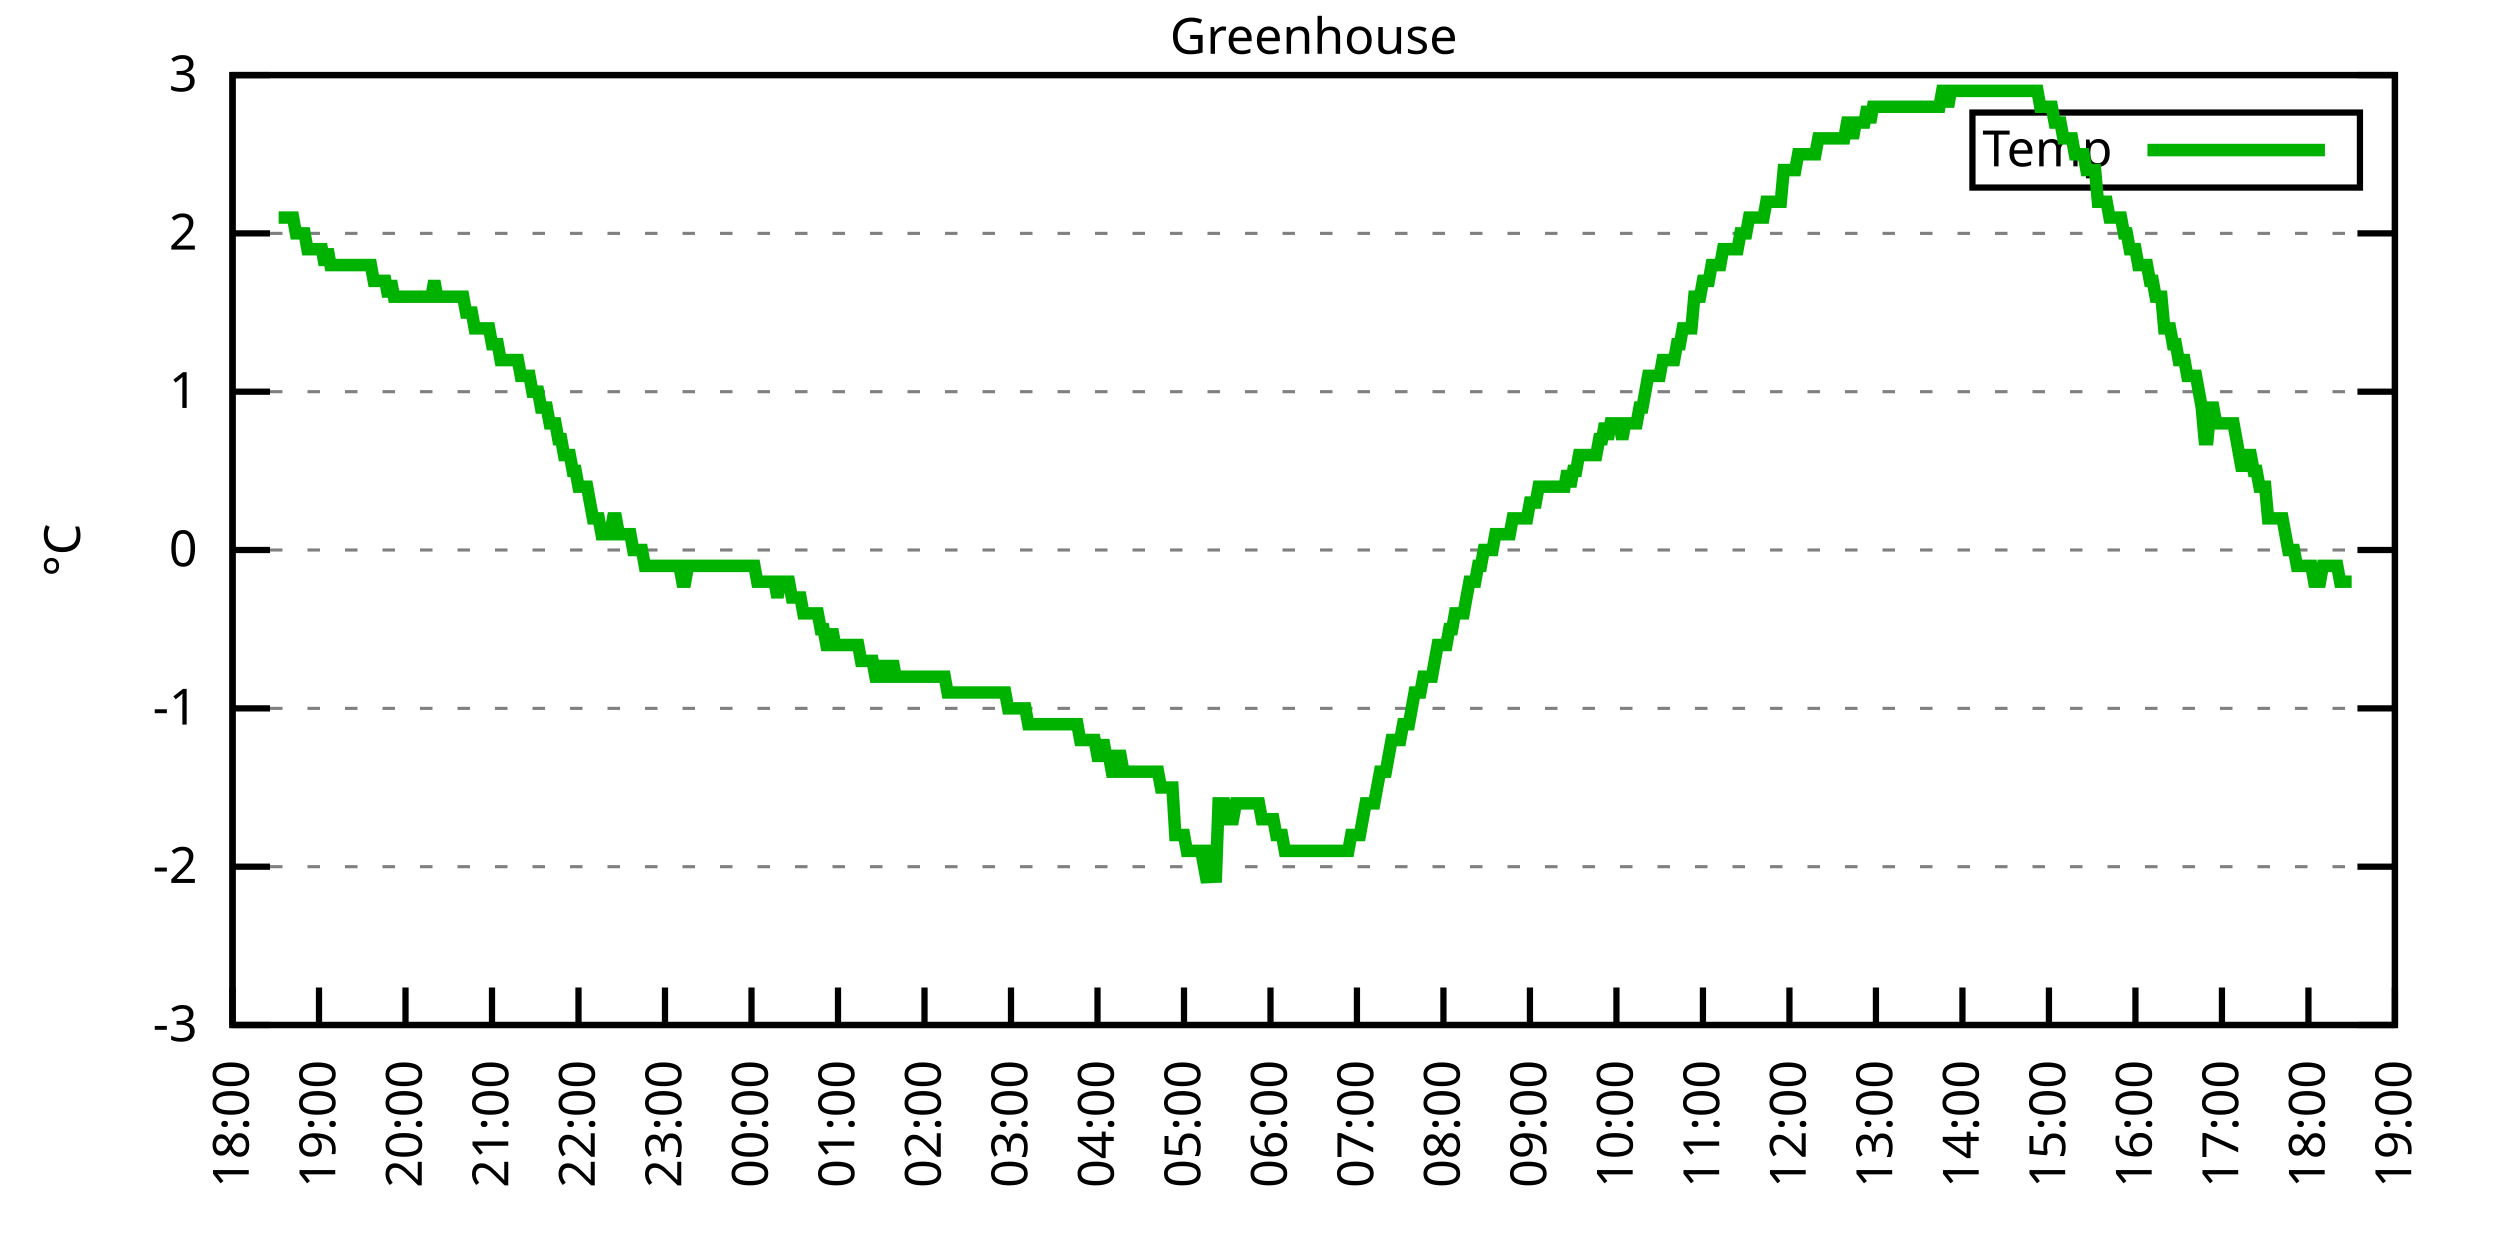
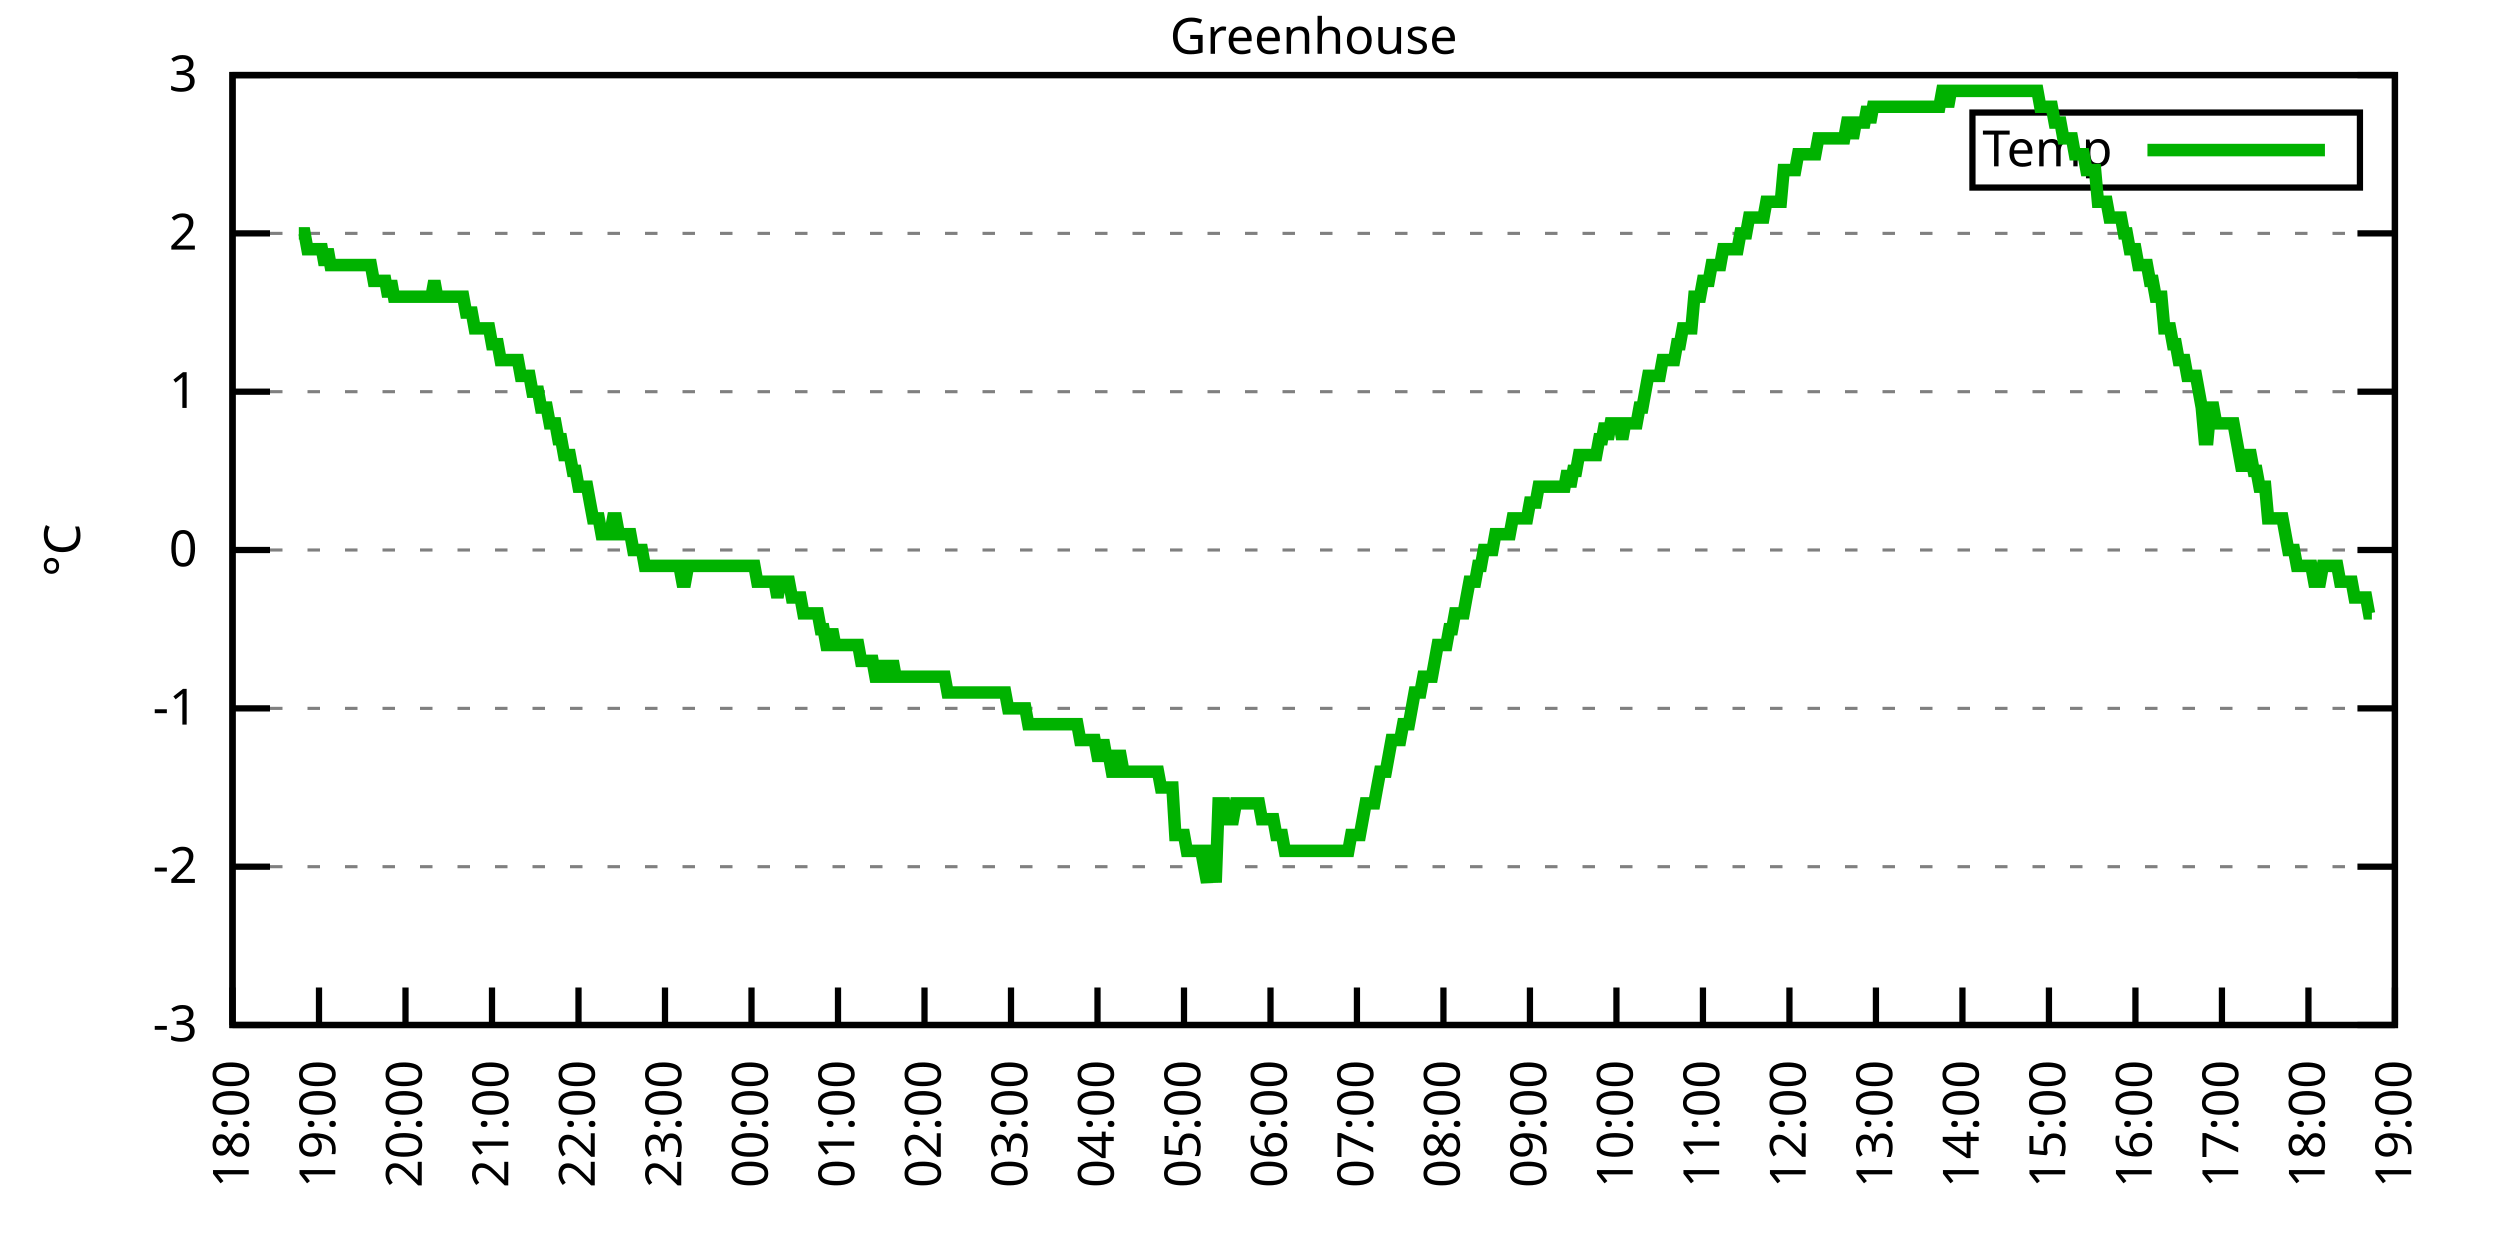
<svg xmlns="http://www.w3.org/2000/svg" xmlns:xlink="http://www.w3.org/1999/xlink" width="400" height="200" viewBox="0 0 400 200">
  <g id="gnuplot_canvas">
    <rect x="0" y="0" width="400" height="200" fill="none" />
    <defs>
      <circle id="gpDot" r="0.5" stroke-width="0.5" stroke="currentColor" />
      <path id="gpPt0" stroke-width="0.333" stroke="currentColor" d="M-1,0 h2 M0,-1 v2" />
      <path id="gpPt1" stroke-width="0.333" stroke="currentColor" d="M-1,-1 L1,1 M1,-1 L-1,1" />
      <path id="gpPt2" stroke-width="0.333" stroke="currentColor" d="M-1,0 L1,0 M0,-1 L0,1 M-1,-1 L1,1 M-1,1 L1,-1" />
      <rect id="gpPt3" stroke-width="0.333" stroke="currentColor" x="-1" y="-1" width="2" height="2" />
      <rect id="gpPt4" stroke-width="0.333" stroke="currentColor" fill="currentColor" x="-1" y="-1" width="2" height="2" />
      <circle id="gpPt5" stroke-width="0.333" stroke="currentColor" cx="0" cy="0" r="1" />
      <use xlink:href="#gpPt5" id="gpPt6" fill="currentColor" stroke="none" />
      <path id="gpPt7" stroke-width="0.333" stroke="currentColor" d="M0,-1.33 L-1.33,0.67 L1.33,0.67 z" />
      <use xlink:href="#gpPt7" id="gpPt8" fill="currentColor" stroke="none" />
      <use xlink:href="#gpPt7" id="gpPt9" stroke="currentColor" transform="rotate(180)" />
      <use xlink:href="#gpPt9" id="gpPt10" fill="currentColor" stroke="none" />
      <use xlink:href="#gpPt3" id="gpPt11" stroke="currentColor" transform="rotate(45)" />
      <use xlink:href="#gpPt11" id="gpPt12" fill="currentColor" stroke="none" />
      <path id="gpPt13" stroke-width="0.333" stroke="currentColor" d="M0,1.330 L1.265,0.411 L0.782,-1.067 L-0.782,-1.076 L-1.265,0.411 z" />
      <use xlink:href="#gpPt13" id="gpPt14" fill="currentColor" stroke="none" />
      <filter id="textbox" filterUnits="objectBoundingBox" x="0" y="0" height="1" width="1">
        <feFlood flood-color="white" flood-opacity="1" result="bgnd" />
        <feComposite in="SourceGraphic" in2="bgnd" operator="atop" />
      </filter>
      <filter id="greybox" filterUnits="objectBoundingBox" x="0" y="0" height="1" width="1">
        <feFlood flood-color="lightgrey" flood-opacity="1" result="grey" />
        <feComposite in="SourceGraphic" in2="grey" operator="atop" />
      </filter>
    </defs>
    <g fill="none" color="white" stroke="currentColor" stroke-width="1.00" stroke-linecap="butt" stroke-linejoin="miter">
</g>
    <g fill="none" color="black" stroke="currentColor" stroke-width="1.00" stroke-linecap="butt" stroke-linejoin="miter">
      <g stroke="none" shape-rendering="crispEdges">
        <polygon fill="rgb(255, 255, 255)" points="37.20,164.00 383.18,164.00 383.18,12.02 37.20,12.02 " />
      </g>
    </g>
    <g fill="none" color="black" stroke="currentColor" stroke-width="1.00" stroke-linecap="butt" stroke-linejoin="miter">
</g>
    <g fill="none" color="black" stroke="black" stroke-width="0.50" stroke-linecap="butt" stroke-linejoin="miter">
</g>
    <g fill="none" color="gray" stroke="currentColor" stroke-width="0.50" stroke-linecap="butt" stroke-linejoin="miter">
      <path stroke="gray" stroke-dasharray="2,4" class="gridline" d="M37.20,164.00 L383.19,164.00  " />
    </g>
    <g fill="none" color="gray" stroke="gray" stroke-width="1.00" stroke-linecap="butt" stroke-linejoin="miter">
</g>
    <g fill="none" color="black" stroke="currentColor" stroke-width="1.00" stroke-linecap="butt" stroke-linejoin="miter">
      <path stroke="black" d="M37.20,164.00 L43.20,164.00 M383.19,164.00 L377.19,164.00  " />
      <g transform="translate(31.60,166.60)" stroke="none" fill="black" font-family="Sans" font-size="8.00" text-anchor="end">
        <text>
          <tspan font-family="Sans">-3</tspan>
        </text>
      </g>
    </g>
    <g fill="none" color="black" stroke="currentColor" stroke-width="1.00" stroke-linecap="butt" stroke-linejoin="miter">
</g>
    <g fill="none" color="black" stroke="black" stroke-width="0.50" stroke-linecap="butt" stroke-linejoin="miter">
</g>
    <g fill="none" color="gray" stroke="currentColor" stroke-width="0.50" stroke-linecap="butt" stroke-linejoin="miter">
      <path stroke="gray" stroke-dasharray="2,4" class="gridline" d="M37.20,138.67 L383.19,138.67  " />
    </g>
    <g fill="none" color="gray" stroke="gray" stroke-width="1.00" stroke-linecap="butt" stroke-linejoin="miter">
</g>
    <g fill="none" color="black" stroke="currentColor" stroke-width="1.00" stroke-linecap="butt" stroke-linejoin="miter">
      <path stroke="black" d="M37.20,138.67 L43.20,138.67 M383.19,138.67 L377.19,138.67  " />
      <g transform="translate(31.60,141.27)" stroke="none" fill="black" font-family="Sans" font-size="8.00" text-anchor="end">
        <text>
          <tspan font-family="Sans">-2</tspan>
        </text>
      </g>
    </g>
    <g fill="none" color="black" stroke="currentColor" stroke-width="1.00" stroke-linecap="butt" stroke-linejoin="miter">
</g>
    <g fill="none" color="black" stroke="black" stroke-width="0.50" stroke-linecap="butt" stroke-linejoin="miter">
</g>
    <g fill="none" color="gray" stroke="currentColor" stroke-width="0.50" stroke-linecap="butt" stroke-linejoin="miter">
      <path stroke="gray" stroke-dasharray="2,4" class="gridline" d="M37.20,113.34 L383.19,113.34  " />
    </g>
    <g fill="none" color="gray" stroke="gray" stroke-width="1.00" stroke-linecap="butt" stroke-linejoin="miter">
</g>
    <g fill="none" color="black" stroke="currentColor" stroke-width="1.00" stroke-linecap="butt" stroke-linejoin="miter">
      <path stroke="black" d="M37.20,113.34 L43.20,113.34 M383.19,113.34 L377.19,113.34  " />
      <g transform="translate(31.60,115.94)" stroke="none" fill="black" font-family="Sans" font-size="8.00" text-anchor="end">
        <text>
          <tspan font-family="Sans">-1</tspan>
        </text>
      </g>
    </g>
    <g fill="none" color="black" stroke="currentColor" stroke-width="1.00" stroke-linecap="butt" stroke-linejoin="miter">
</g>
    <g fill="none" color="black" stroke="black" stroke-width="0.50" stroke-linecap="butt" stroke-linejoin="miter">
</g>
    <g fill="none" color="gray" stroke="currentColor" stroke-width="0.50" stroke-linecap="butt" stroke-linejoin="miter">
      <path stroke="gray" stroke-dasharray="2,4" class="gridline" d="M37.20,88.00 L383.19,88.00  " />
    </g>
    <g fill="none" color="gray" stroke="gray" stroke-width="1.00" stroke-linecap="butt" stroke-linejoin="miter">
</g>
    <g fill="none" color="black" stroke="currentColor" stroke-width="1.00" stroke-linecap="butt" stroke-linejoin="miter">
      <path stroke="black" d="M37.20,88.00 L43.20,88.00 M383.19,88.00 L377.19,88.00  " />
      <g transform="translate(31.60,90.60)" stroke="none" fill="black" font-family="Sans" font-size="8.00" text-anchor="end">
        <text>
          <tspan font-family="Sans"> 0</tspan>
        </text>
      </g>
    </g>
    <g fill="none" color="black" stroke="currentColor" stroke-width="1.00" stroke-linecap="butt" stroke-linejoin="miter">
</g>
    <g fill="none" color="black" stroke="black" stroke-width="0.50" stroke-linecap="butt" stroke-linejoin="miter">
</g>
    <g fill="none" color="gray" stroke="currentColor" stroke-width="0.50" stroke-linecap="butt" stroke-linejoin="miter">
      <path stroke="gray" stroke-dasharray="2,4" class="gridline" d="M37.20,62.67 L383.19,62.67  " />
    </g>
    <g fill="none" color="gray" stroke="gray" stroke-width="1.00" stroke-linecap="butt" stroke-linejoin="miter">
</g>
    <g fill="none" color="black" stroke="currentColor" stroke-width="1.00" stroke-linecap="butt" stroke-linejoin="miter">
      <path stroke="black" d="M37.20,62.67 L43.20,62.67 M383.19,62.67 L377.19,62.67  " />
      <g transform="translate(31.60,65.27)" stroke="none" fill="black" font-family="Sans" font-size="8.00" text-anchor="end">
        <text>
          <tspan font-family="Sans"> 1</tspan>
        </text>
      </g>
    </g>
    <g fill="none" color="black" stroke="currentColor" stroke-width="1.00" stroke-linecap="butt" stroke-linejoin="miter">
</g>
    <g fill="none" color="black" stroke="black" stroke-width="0.50" stroke-linecap="butt" stroke-linejoin="miter">
</g>
    <g fill="none" color="gray" stroke="currentColor" stroke-width="0.50" stroke-linecap="butt" stroke-linejoin="miter">
      <path stroke="gray" stroke-dasharray="2,4" class="gridline" d="M37.20,37.34 L383.19,37.34  " />
    </g>
    <g fill="none" color="gray" stroke="gray" stroke-width="1.00" stroke-linecap="butt" stroke-linejoin="miter">
</g>
    <g fill="none" color="black" stroke="currentColor" stroke-width="1.00" stroke-linecap="butt" stroke-linejoin="miter">
      <path stroke="black" d="M37.20,37.34 L43.20,37.34 M383.19,37.34 L377.19,37.34  " />
      <g transform="translate(31.60,39.94)" stroke="none" fill="black" font-family="Sans" font-size="8.00" text-anchor="end">
        <text>
          <tspan font-family="Sans"> 2</tspan>
        </text>
      </g>
    </g>
    <g fill="none" color="black" stroke="currentColor" stroke-width="1.00" stroke-linecap="butt" stroke-linejoin="miter">
</g>
    <g fill="none" color="black" stroke="black" stroke-width="0.50" stroke-linecap="butt" stroke-linejoin="miter">
</g>
    <g fill="none" color="gray" stroke="currentColor" stroke-width="0.50" stroke-linecap="butt" stroke-linejoin="miter">
      <path stroke="gray" stroke-dasharray="2,4" class="gridline" d="M37.20,12.01 L383.19,12.01  " />
    </g>
    <g fill="none" color="gray" stroke="gray" stroke-width="1.00" stroke-linecap="butt" stroke-linejoin="miter">
</g>
    <g fill="none" color="black" stroke="currentColor" stroke-width="1.00" stroke-linecap="butt" stroke-linejoin="miter">
      <path stroke="black" d="M37.20,12.01 L43.20,12.01 M383.19,12.01 L377.19,12.01  " />
      <g transform="translate(31.60,14.61)" stroke="none" fill="black" font-family="Sans" font-size="8.00" text-anchor="end">
        <text>
          <tspan font-family="Sans"> 3</tspan>
        </text>
      </g>
    </g>
    <g fill="none" color="black" stroke="currentColor" stroke-width="1.00" stroke-linecap="butt" stroke-linejoin="miter">
      <path stroke="black" d="M37.20,164.00 L37.20,158.00  " />
      <g transform="translate(39.80,169.60) rotate(270.00)" stroke="none" fill="black" font-family="Sans" font-size="8.00" text-anchor="end">
        <text>
          <tspan font-family="Sans">18:00</tspan>
        </text>
      </g>
    </g>
    <g fill="none" color="black" stroke="currentColor" stroke-width="1.00" stroke-linecap="butt" stroke-linejoin="miter">
      <path stroke="black" d="M51.04,164.00 L51.04,158.00  " />
      <g transform="translate(53.64,169.60) rotate(270.00)" stroke="none" fill="black" font-family="Sans" font-size="8.00" text-anchor="end">
        <text>
          <tspan font-family="Sans">19:00</tspan>
        </text>
      </g>
    </g>
    <g fill="none" color="black" stroke="currentColor" stroke-width="1.00" stroke-linecap="butt" stroke-linejoin="miter">
      <path stroke="black" d="M64.88,164.00 L64.88,158.00  " />
      <g transform="translate(67.48,169.60) rotate(270.00)" stroke="none" fill="black" font-family="Sans" font-size="8.00" text-anchor="end">
        <text>
          <tspan font-family="Sans">20:00</tspan>
        </text>
      </g>
    </g>
    <g fill="none" color="black" stroke="currentColor" stroke-width="1.00" stroke-linecap="butt" stroke-linejoin="miter">
      <path stroke="black" d="M78.72,164.00 L78.72,158.00  " />
      <g transform="translate(81.32,169.60) rotate(270.00)" stroke="none" fill="black" font-family="Sans" font-size="8.00" text-anchor="end">
        <text>
          <tspan font-family="Sans">21:00</tspan>
        </text>
      </g>
    </g>
    <g fill="none" color="black" stroke="currentColor" stroke-width="1.00" stroke-linecap="butt" stroke-linejoin="miter">
      <path stroke="black" d="M92.56,164.00 L92.56,158.00  " />
      <g transform="translate(95.16,169.60) rotate(270.00)" stroke="none" fill="black" font-family="Sans" font-size="8.00" text-anchor="end">
        <text>
          <tspan font-family="Sans">22:00</tspan>
        </text>
      </g>
    </g>
    <g fill="none" color="black" stroke="currentColor" stroke-width="1.00" stroke-linecap="butt" stroke-linejoin="miter">
      <path stroke="black" d="M106.40,164.00 L106.40,158.00  " />
      <g transform="translate(109.00,169.60) rotate(270.00)" stroke="none" fill="black" font-family="Sans" font-size="8.00" text-anchor="end">
        <text>
          <tspan font-family="Sans">23:00</tspan>
        </text>
      </g>
    </g>
    <g fill="none" color="black" stroke="currentColor" stroke-width="1.00" stroke-linecap="butt" stroke-linejoin="miter">
      <path stroke="black" d="M120.24,164.00 L120.24,158.00  " />
      <g transform="translate(122.84,169.60) rotate(270.00)" stroke="none" fill="black" font-family="Sans" font-size="8.00" text-anchor="end">
        <text>
          <tspan font-family="Sans">00:00</tspan>
        </text>
      </g>
    </g>
    <g fill="none" color="black" stroke="currentColor" stroke-width="1.00" stroke-linecap="butt" stroke-linejoin="miter">
      <path stroke="black" d="M134.08,164.00 L134.08,158.00  " />
      <g transform="translate(136.68,169.60) rotate(270.00)" stroke="none" fill="black" font-family="Sans" font-size="8.00" text-anchor="end">
        <text>
          <tspan font-family="Sans">01:00</tspan>
        </text>
      </g>
    </g>
    <g fill="none" color="black" stroke="currentColor" stroke-width="1.00" stroke-linecap="butt" stroke-linejoin="miter">
      <path stroke="black" d="M147.92,164.00 L147.92,158.00  " />
      <g transform="translate(150.52,169.60) rotate(270.00)" stroke="none" fill="black" font-family="Sans" font-size="8.00" text-anchor="end">
        <text>
          <tspan font-family="Sans">02:00</tspan>
        </text>
      </g>
    </g>
    <g fill="none" color="black" stroke="currentColor" stroke-width="1.00" stroke-linecap="butt" stroke-linejoin="miter">
      <path stroke="black" d="M161.76,164.00 L161.76,158.00  " />
      <g transform="translate(164.36,169.60) rotate(270.00)" stroke="none" fill="black" font-family="Sans" font-size="8.00" text-anchor="end">
        <text>
          <tspan font-family="Sans">03:00</tspan>
        </text>
      </g>
    </g>
    <g fill="none" color="black" stroke="currentColor" stroke-width="1.00" stroke-linecap="butt" stroke-linejoin="miter">
      <path stroke="black" d="M175.60,164.00 L175.60,158.00  " />
      <g transform="translate(178.20,169.60) rotate(270.00)" stroke="none" fill="black" font-family="Sans" font-size="8.00" text-anchor="end">
        <text>
          <tspan font-family="Sans">04:00</tspan>
        </text>
      </g>
    </g>
    <g fill="none" color="black" stroke="currentColor" stroke-width="1.00" stroke-linecap="butt" stroke-linejoin="miter">
      <path stroke="black" d="M189.44,164.00 L189.44,158.00  " />
      <g transform="translate(192.04,169.60) rotate(270.00)" stroke="none" fill="black" font-family="Sans" font-size="8.00" text-anchor="end">
        <text>
          <tspan font-family="Sans">05:00</tspan>
        </text>
      </g>
    </g>
    <g fill="none" color="black" stroke="currentColor" stroke-width="1.00" stroke-linecap="butt" stroke-linejoin="miter">
      <path stroke="black" d="M203.28,164.00 L203.28,158.00  " />
      <g transform="translate(205.88,169.60) rotate(270.00)" stroke="none" fill="black" font-family="Sans" font-size="8.00" text-anchor="end">
        <text>
          <tspan font-family="Sans">06:00</tspan>
        </text>
      </g>
    </g>
    <g fill="none" color="black" stroke="currentColor" stroke-width="1.00" stroke-linecap="butt" stroke-linejoin="miter">
      <path stroke="black" d="M217.11,164.00 L217.11,158.00  " />
      <g transform="translate(219.71,169.60) rotate(270.00)" stroke="none" fill="black" font-family="Sans" font-size="8.00" text-anchor="end">
        <text>
          <tspan font-family="Sans">07:00</tspan>
        </text>
      </g>
    </g>
    <g fill="none" color="black" stroke="currentColor" stroke-width="1.00" stroke-linecap="butt" stroke-linejoin="miter">
      <path stroke="black" d="M230.95,164.00 L230.95,158.00  " />
      <g transform="translate(233.55,169.60) rotate(270.00)" stroke="none" fill="black" font-family="Sans" font-size="8.00" text-anchor="end">
        <text>
          <tspan font-family="Sans">08:00</tspan>
        </text>
      </g>
    </g>
    <g fill="none" color="black" stroke="currentColor" stroke-width="1.00" stroke-linecap="butt" stroke-linejoin="miter">
      <path stroke="black" d="M244.79,164.00 L244.79,158.00  " />
      <g transform="translate(247.39,169.60) rotate(270.00)" stroke="none" fill="black" font-family="Sans" font-size="8.00" text-anchor="end">
        <text>
          <tspan font-family="Sans">09:00</tspan>
        </text>
      </g>
    </g>
    <g fill="none" color="black" stroke="currentColor" stroke-width="1.00" stroke-linecap="butt" stroke-linejoin="miter">
      <path stroke="black" d="M258.63,164.00 L258.63,158.00  " />
      <g transform="translate(261.23,169.60) rotate(270.00)" stroke="none" fill="black" font-family="Sans" font-size="8.00" text-anchor="end">
        <text>
          <tspan font-family="Sans">10:00</tspan>
        </text>
      </g>
    </g>
    <g fill="none" color="black" stroke="currentColor" stroke-width="1.00" stroke-linecap="butt" stroke-linejoin="miter">
      <path stroke="black" d="M272.47,164.00 L272.47,158.00  " />
      <g transform="translate(275.07,169.60) rotate(270.00)" stroke="none" fill="black" font-family="Sans" font-size="8.00" text-anchor="end">
        <text>
          <tspan font-family="Sans">11:00</tspan>
        </text>
      </g>
    </g>
    <g fill="none" color="black" stroke="currentColor" stroke-width="1.00" stroke-linecap="butt" stroke-linejoin="miter">
      <path stroke="black" d="M286.31,164.00 L286.31,158.00  " />
      <g transform="translate(288.91,169.60) rotate(270.00)" stroke="none" fill="black" font-family="Sans" font-size="8.00" text-anchor="end">
        <text>
          <tspan font-family="Sans">12:00</tspan>
        </text>
      </g>
    </g>
    <g fill="none" color="black" stroke="currentColor" stroke-width="1.00" stroke-linecap="butt" stroke-linejoin="miter">
      <path stroke="black" d="M300.15,164.00 L300.15,158.00  " />
      <g transform="translate(302.75,169.60) rotate(270.00)" stroke="none" fill="black" font-family="Sans" font-size="8.00" text-anchor="end">
        <text>
          <tspan font-family="Sans">13:00</tspan>
        </text>
      </g>
    </g>
    <g fill="none" color="black" stroke="currentColor" stroke-width="1.00" stroke-linecap="butt" stroke-linejoin="miter">
      <path stroke="black" d="M313.99,164.00 L313.99,158.00  " />
      <g transform="translate(316.59,169.60) rotate(270.00)" stroke="none" fill="black" font-family="Sans" font-size="8.00" text-anchor="end">
        <text>
          <tspan font-family="Sans">14:00</tspan>
        </text>
      </g>
    </g>
    <g fill="none" color="black" stroke="currentColor" stroke-width="1.00" stroke-linecap="butt" stroke-linejoin="miter">
      <path stroke="black" d="M327.83,164.00 L327.83,158.00  " />
      <g transform="translate(330.43,169.60) rotate(270.00)" stroke="none" fill="black" font-family="Sans" font-size="8.00" text-anchor="end">
        <text>
          <tspan font-family="Sans">15:00</tspan>
        </text>
      </g>
    </g>
    <g fill="none" color="black" stroke="currentColor" stroke-width="1.00" stroke-linecap="butt" stroke-linejoin="miter">
      <path stroke="black" d="M341.67,164.00 L341.67,158.00  " />
      <g transform="translate(344.27,169.60) rotate(270.00)" stroke="none" fill="black" font-family="Sans" font-size="8.00" text-anchor="end">
        <text>
          <tspan font-family="Sans">16:00</tspan>
        </text>
      </g>
    </g>
    <g fill="none" color="black" stroke="currentColor" stroke-width="1.00" stroke-linecap="butt" stroke-linejoin="miter">
      <path stroke="black" d="M355.51,164.00 L355.51,158.00  " />
      <g transform="translate(358.11,169.60) rotate(270.00)" stroke="none" fill="black" font-family="Sans" font-size="8.00" text-anchor="end">
        <text>
          <tspan font-family="Sans">17:00</tspan>
        </text>
      </g>
    </g>
    <g fill="none" color="black" stroke="currentColor" stroke-width="1.00" stroke-linecap="butt" stroke-linejoin="miter">
      <path stroke="black" d="M369.35,164.00 L369.35,158.00  " />
      <g transform="translate(371.95,169.60) rotate(270.00)" stroke="none" fill="black" font-family="Sans" font-size="8.00" text-anchor="end">
        <text>
          <tspan font-family="Sans">18:00</tspan>
        </text>
      </g>
    </g>
    <g fill="none" color="black" stroke="currentColor" stroke-width="1.00" stroke-linecap="butt" stroke-linejoin="miter">
      <path stroke="black" d="M383.19,164.00 L383.19,158.00  " />
      <g transform="translate(385.79,169.60) rotate(270.00)" stroke="none" fill="black" font-family="Sans" font-size="8.00" text-anchor="end">
        <text>
          <tspan font-family="Sans">19:00</tspan>
        </text>
      </g>
    </g>
    <g fill="none" color="black" stroke="currentColor" stroke-width="1.00" stroke-linecap="butt" stroke-linejoin="miter">
</g>
    <g fill="none" color="black" stroke="currentColor" stroke-width="1.00" stroke-linecap="butt" stroke-linejoin="miter">
      <path stroke="black" d="M37.20,12.01 L37.20,164.00 L383.19,164.00 L383.19,12.01 L37.20,12.01 Z  " />
    </g>
    <g fill="none" color="black" stroke="currentColor" stroke-width="1.00" stroke-linecap="butt" stroke-linejoin="miter">
</g>
    <g fill="none" color="black" stroke="currentColor" stroke-width="1.00" stroke-linecap="butt" stroke-linejoin="miter">
      <path stroke="black" d="M315.59,30.01 L315.59,18.01 L377.59,18.01 L377.59,30.01 L315.59,30.01 Z  " />
    </g>
    <g id="Greenhouse_plot_1">
      <g fill="none" color="white" stroke="black" stroke-width="2.00" stroke-linecap="butt" stroke-linejoin="miter">
</g>
      <g fill="none" color="black" stroke="currentColor" stroke-width="2.00" stroke-linecap="butt" stroke-linejoin="miter">
        <g transform="translate(337.99,26.61)" stroke="none" fill="black" font-family="Sans" font-size="8.00" text-anchor="end">
          <text>
            <tspan font-family="Sans">Temp</tspan>
          </text>
        </g>
      </g>
      <g fill="none" color="black" stroke="currentColor" stroke-width="2.00" stroke-linecap="butt" stroke-linejoin="miter">
-         <path stroke="rgb(  0, 178,   0)" d="M343.59,24.01 L371.99,24.01 M44.58,34.81 L45.04,34.81 L45.50,34.81 L45.97,34.81 L46.43,34.81 L46.89,34.81   L47.35,37.34 L47.81,37.34 L48.27,37.34 L48.73,37.34 L49.19,39.87 L49.66,39.87 L50.12,39.87 L50.58,39.87   L51.04,39.87 L51.50,39.87 L51.96,42.41 L52.42,39.87 L52.88,42.41 L53.35,42.41 L53.81,42.41 L54.27,42.41   L54.73,42.41 L55.19,42.41 L55.65,42.41 L56.11,42.41 L56.58,42.41 L57.04,42.41 L57.50,42.41 L57.96,42.41   L58.42,42.41 L58.88,42.41 L59.34,42.41 L59.80,44.94 L60.27,44.94 L60.73,44.94 L61.19,44.94 L61.65,44.94   L62.11,47.47 L62.57,44.94 L63.03,47.47 L63.50,47.47 L63.96,47.47 L64.42,47.47 L64.88,47.47 L65.34,47.47   L65.80,47.47 L66.26,47.47 L66.72,47.47 L67.19,47.47 L67.65,47.47 L68.11,47.47 L68.57,47.47 L69.03,47.47   L69.49,44.94 L69.95,47.47 L70.42,47.47 L70.88,47.47 L71.34,47.47 L71.80,47.47 L72.26,47.47 L72.72,47.47   L73.18,47.47 L73.64,47.47 L74.11,47.47 L74.57,50.01 L75.03,50.01 L75.49,50.01 L75.95,52.54 L76.41,52.54   L76.87,52.54 L77.33,52.54 L77.80,52.54 L78.26,52.54 L78.72,55.07 L79.18,55.07 L79.64,55.07 L80.10,57.61   L80.56,57.61 L81.03,57.61 L81.49,57.61 L81.95,57.61 L82.41,57.61 L82.87,57.61 L83.33,60.14 L83.79,60.14   L84.25,60.14 L84.72,60.14 L85.18,62.67 L85.64,62.67 L86.10,62.67 L86.56,65.21 L87.02,65.21 L87.48,65.21   L87.95,67.74 L88.41,67.74 L88.87,67.74 L89.33,70.27 L89.79,70.27 L90.25,72.81 L90.71,72.81 L91.17,72.81   L91.64,75.34 L92.10,75.34 L92.56,77.87 L93.02,77.87 L93.48,77.87 L93.94,77.87 L94.40,80.41 L94.87,82.94   L95.33,82.94 L95.79,82.94 L96.25,85.47 L96.71,85.47 L97.17,85.47 L97.63,85.47 L98.09,82.94 L98.56,82.94   L99.02,85.47 L99.48,85.47 L99.94,85.47 L100.40,85.47 L100.86,85.47 L101.32,88.00 L101.78,88.00 L102.25,88.00   L102.71,88.00 L103.17,90.54 L103.63,90.54 L104.09,90.54 L104.55,90.54 L105.01,90.54 L105.48,90.54 L105.94,90.54   L106.40,90.54 L106.86,90.54 L107.32,90.54 L107.78,90.54 L108.24,90.54 L108.70,90.54 L109.17,93.07 L109.63,93.07   L110.09,90.54 L110.55,90.54 L111.01,90.54 L111.47,90.54 L111.93,90.54 L112.40,90.54 L112.86,90.54 L113.32,90.54   L113.78,90.54 L114.24,90.54 L114.70,90.54 L115.16,90.54 L115.62,90.54 L116.09,90.54 L116.55,90.54 L117.01,90.54   L117.47,90.54 L117.93,90.54 L118.39,90.54 L118.85,90.54 L119.31,90.54 L119.78,90.54 L120.24,90.54 L120.70,90.54   L121.16,93.07 L121.62,93.07 L122.08,93.07 L122.54,93.07 L123.01,93.07 L123.47,93.07 L123.93,93.07 L124.39,95.60   L124.85,93.07 L125.31,93.07 L125.77,93.07 L126.23,93.07 L126.70,95.60 L127.16,95.60 L127.62,95.60 L128.08,95.60   L128.54,98.14 L129.00,98.14 L129.46,98.14 L129.93,98.14 L130.39,98.14 L130.85,98.14 L131.31,100.67 L131.77,100.67   L132.23,103.20 L132.69,103.20 L133.15,100.67 L133.62,103.20 L134.08,103.20 L134.54,103.20 L135.00,103.20 L135.46,103.20   L135.92,103.20 L136.38,103.20 L136.85,103.20 L137.31,103.20 L137.77,105.74 L138.23,105.74 L138.69,105.74 L139.15,105.74   L139.61,105.74 L140.07,108.27 L140.54,108.27 L141.00,108.27 L141.46,105.74 L141.92,108.27 L142.38,108.27 L142.84,105.74   L143.30,108.27 L143.76,108.27 L144.23,108.27 L144.69,108.27 L145.15,108.27 L145.61,108.27 L146.07,108.27 L146.53,108.27   L146.99,108.27 L147.46,108.27 L147.92,108.27 L148.38,108.27 L148.84,108.27 L149.30,108.27 L149.76,108.27 L150.22,108.27   L150.68,108.27 L151.15,108.27 L151.61,110.80 L152.07,110.80 L152.53,110.80 L152.99,110.80 L153.45,110.80 L153.91,110.80   L154.38,110.80 L154.84,110.80 L155.30,110.80 L155.76,110.80 L156.22,110.80 L156.68,110.80 L157.14,110.80 L157.60,110.80   L158.07,110.80 L158.53,110.80 L158.99,110.80 L159.45,110.80 L159.91,110.80 L160.37,110.80 L160.83,110.80 L161.30,113.34   L161.76,113.34 L162.22,113.34 L162.68,113.34 L163.14,113.34 L163.60,113.34 L164.06,113.34 L164.52,115.87 L164.99,115.87   L165.45,115.87 L165.91,115.87 L166.37,115.87 L166.83,115.87 L167.29,115.87 L167.75,115.87 L168.21,115.87 L168.68,115.87   L169.14,115.87 L169.60,115.87 L170.06,115.87 L170.52,115.87 L170.98,115.87 L171.44,115.87 L171.91,115.87 L172.37,115.87   L172.83,118.40 L173.29,118.40 L173.75,118.40 L174.21,118.40 L174.67,118.40 L175.13,118.40 L175.60,120.94 L176.06,120.94   L176.52,118.40 L176.98,120.94 L177.44,120.94 L177.90,123.47 L178.36,123.47 L178.83,120.94 L179.29,120.94 L179.75,123.47   L180.21,123.47 L180.67,123.47 L181.13,123.47 L181.59,123.47 L182.05,123.47 L182.52,123.47 L182.98,123.47 L183.44,123.47   L183.90,123.47 L184.36,123.47 L184.82,123.47 L185.28,123.47 L185.75,126.00 L186.21,126.00 L186.67,126.00 L187.13,126.00   L187.59,126.00 L188.05,133.60 L188.51,133.60 L188.97,133.60 L189.44,133.60 L189.90,136.14 L190.36,136.14 L190.82,136.14   L191.28,136.14 L191.74,136.14 L192.20,136.14 L192.66,138.67 L193.13,141.20 L193.59,136.14 L194.05,136.14 L194.51,141.20   L194.97,128.54 L195.43,128.54 L195.89,128.54 L196.36,131.07 L196.82,131.07 L197.28,131.07 L197.74,128.54 L198.20,128.54   L198.66,128.54 L199.12,128.54 L199.58,128.54 L200.05,128.54 L200.51,128.54 L200.97,128.54 L201.43,128.54 L201.89,131.07   L202.35,131.07 L202.81,131.07 L203.28,131.07 L203.74,131.07 L204.20,133.60 L204.66,133.60 L205.12,133.60 L205.58,136.14   L206.04,136.14 L206.50,136.14 L206.97,136.14 L207.43,136.14 L207.89,136.14 L208.35,136.14 L208.81,136.14 L209.27,136.14   L209.73,136.14 L210.20,136.14 L210.66,136.14 L211.12,136.14 L211.58,136.14 L212.04,136.14 L212.50,136.14 L212.96,136.14   L213.42,136.14 L213.89,136.14 L214.35,136.14 L214.81,136.14 L215.27,136.14 L215.73,136.14 L216.19,133.60 L216.65,133.60   L217.11,133.60 L217.58,133.60 L218.04,131.07 L218.50,128.54 L218.96,128.54 L219.42,128.54 L219.88,128.54 L220.34,126.00   L220.81,123.47 L221.27,123.47 L221.73,123.47 L222.19,120.94 L222.65,118.40 L223.11,118.40 L223.57,118.40 L224.03,118.40   L224.50,115.87 L224.96,115.87 L225.42,115.87 L225.88,113.34 L226.34,110.80 L226.80,110.80 L227.26,110.80 L227.73,108.27   L228.19,108.27 L228.65,108.27 L229.11,108.27 L229.57,105.74 L230.03,103.20 L230.49,103.20 L230.95,103.20 L231.42,103.20   L231.88,100.67 L232.34,100.67 L232.80,98.14 L233.26,98.14 L233.72,98.14 L234.18,98.14 L234.64,95.60 L235.11,93.07   L235.57,93.07 L236.03,93.07 L236.49,90.54 L236.95,90.54 L237.41,88.00 L237.87,88.00 L238.34,88.00 L238.80,88.00   L239.26,85.47 L239.72,85.47 L240.18,85.47 L240.64,85.47 L241.10,85.47 L241.56,85.47 L242.03,82.94 L242.49,82.94   L242.95,82.94 L243.41,82.94 L243.87,82.94 L244.33,82.94 L244.79,80.41 L245.26,80.41 L245.72,80.41 L246.18,77.87   L246.64,77.87 L247.10,77.87 L247.56,77.87 L248.02,77.87 L248.48,77.87 L248.95,77.87 L249.41,77.87 L249.87,77.87   L250.33,77.87 L250.79,75.34 L251.25,77.87 L251.71,75.34 L252.18,75.34 L252.64,72.81 L253.10,72.81 L253.56,72.81   L254.02,72.81 L254.48,72.81 L254.94,72.81 L255.40,72.81 L255.87,70.27 L256.33,70.27 L256.79,67.74 L257.25,70.27   L257.71,67.74 L258.17,67.74 L258.63,67.74 L259.09,67.74 L259.56,70.27 L260.02,67.74 L260.48,67.74 L260.94,67.74   L261.40,67.74 L261.86,67.74 L262.32,65.21 L262.79,65.21 L263.25,62.67 L263.71,60.14 L264.17,60.14 L264.63,60.14   L265.09,60.14 L265.55,60.14 L266.01,57.61 L266.48,57.61 L266.94,57.61 L267.40,57.61 L267.86,57.61 L268.32,55.07   L268.78,55.07 L269.24,52.54 L269.71,52.54 L270.17,52.54 L270.63,52.54 L271.09,47.47 L271.55,47.47 L272.01,47.47   L272.47,44.94 L272.93,44.94 L273.40,44.94 L273.86,42.41 L274.32,42.41 L274.78,42.41 L275.24,42.41 L275.70,39.87   L276.16,39.87 L276.63,39.87 L277.09,39.87 L277.55,39.87 L278.01,39.87 L278.47,37.34 L278.93,37.34 L279.39,37.34   L279.85,34.81 L280.32,34.81 L280.78,34.81 L281.24,34.81 L281.70,34.81 L282.16,34.81 L282.62,32.28 L283.08,32.28   L283.54,32.28 L284.01,32.28 L284.47,32.28 L284.93,32.28 L285.39,27.21 L285.85,27.21 L286.31,27.21 L286.77,27.21   L287.24,27.21 L287.70,24.68 L288.16,24.68 L288.62,24.68 L289.08,24.68 L289.54,24.68 L290.00,24.68 L290.46,24.68   L290.93,22.14 L291.39,22.14 L291.85,22.14 L292.31,22.14 L292.77,22.14 L293.23,22.14 L293.69,22.14 L294.16,22.14   L294.62,22.14 L295.08,22.14 L295.54,19.61 L296.00,19.61 L296.46,22.14 L296.92,19.61 L297.38,19.61 L297.85,19.61   L298.31,19.61 L298.77,17.08 L299.23,19.61 L299.69,17.08 L300.15,17.08 L300.61,17.08 L301.08,17.08 L301.54,17.08   L302.00,17.08 L302.46,17.08 L302.92,17.08 L303.38,17.08 L303.84,17.08 L304.30,17.08 L304.77,17.08 L305.23,17.08   L305.69,17.08 L306.15,17.08 L306.61,17.08 L307.07,17.08 L307.53,17.08 L307.99,17.08 L308.46,17.08 L308.92,17.08   L309.38,17.08 L309.84,17.08 L310.30,17.08 L310.76,14.54 L311.22,14.54 L311.69,17.08 L312.15,14.54 L312.61,14.54   L313.07,14.54 L313.53,14.54 L313.99,14.54 L314.45,14.54 L314.91,14.54 L315.38,14.54 L315.84,14.54 L316.30,14.54   L316.76,14.54 L317.22,14.54 L317.68,14.54 L318.14,14.54 L318.61,14.54 L319.07,14.54 L319.53,14.54 L319.99,14.54   L320.45,14.54 L320.91,14.54 L321.37,14.54 L321.83,14.54 L322.30,14.54 L322.76,14.54 L323.22,14.54 L323.68,14.54   L324.14,14.54 L324.60,14.54 L325.06,14.54 L325.53,14.54 L325.99,14.54 L326.45,17.08 L326.91,17.08 L327.37,17.08   L327.83,17.08 L328.29,17.08 L328.75,19.61 L329.22,19.61 L329.68,19.61 L330.14,22.14 L330.60,22.14 L331.06,22.14   L331.52,22.14 L331.98,24.68 L332.44,24.68 L332.91,24.68 L333.37,24.68 L333.83,27.21 L334.29,27.21 L334.75,27.21   L335.21,27.21 L335.67,32.28 L336.14,32.28 L336.60,32.28 L337.06,32.28 L337.52,34.81 L337.98,34.81 L338.44,34.81   L338.90,34.81 L339.36,34.81 L339.83,37.34 L340.29,37.34 L340.75,39.87 L341.21,39.87 L341.67,39.87 L342.13,42.41   L342.59,42.41 L343.06,42.41 L343.52,42.41 L343.98,44.94 L344.44,44.94 L344.90,47.47 L345.36,47.47 L345.82,47.47   L346.28,52.54 L346.75,52.54 L347.21,52.54 L347.67,55.07 L348.13,55.07 L348.59,57.61 L349.05,57.61 L349.51,57.61   L349.97,60.14 L350.44,60.14 L350.90,60.14 L351.36,60.14 L351.82,62.67 L352.28,65.21 L352.74,70.27 L353.20,70.27   L353.67,65.21 L354.13,65.21 L354.59,67.74 L355.05,67.74 L355.51,67.74 L355.97,67.74 L356.43,67.74 L356.89,67.74   L357.36,67.74 L357.82,70.27 L358.28,72.81 L358.74,75.34 L359.20,72.81 L359.66,72.81 L360.12,72.81 L360.59,75.34   L361.05,75.34 L361.51,77.87 L361.97,77.87 L362.43,77.87 L362.89,82.94 L363.35,82.94 L363.81,82.94 L364.28,82.94   L364.74,82.94 L365.20,82.94 L365.66,85.47 L366.12,88.00 L366.58,88.00 L367.04,88.00 L367.51,90.54 L367.97,90.54   L368.43,90.54 L368.89,90.54 L369.35,90.54 L369.81,90.54 L370.27,93.07 L370.73,93.07 L371.20,93.07 L371.66,90.54   L372.12,90.54 L372.58,90.54 L373.04,90.54 L373.50,90.54 L373.96,90.54 L374.42,93.07 L374.89,93.07 L375.35,93.07   L375.81,93.07 L376.27,93.07  " />
+         <path stroke="rgb(  0, 178,   0)" d="M343.59,24.01 L371.99,24.01 M47.81,37.34 L48.27,37.34 L48.73,37.34 L49.19,39.87 L49.66,39.87 L50.12,39.87   L50.58,39.87 L51.04,39.87 L51.50,39.87 L51.96,42.41 L52.42,39.87 L52.88,42.41 L53.35,42.41 L53.81,42.41   L54.27,42.41 L54.73,42.41 L55.19,42.41 L55.65,42.41 L56.11,42.41 L56.58,42.41 L57.04,42.41 L57.50,42.41   L57.96,42.41 L58.42,42.41 L58.88,42.41 L59.34,42.41 L59.80,44.94 L60.27,44.94 L60.73,44.94 L61.19,44.94   L61.65,44.94 L62.11,47.47 L62.57,44.94 L63.03,47.47 L63.50,47.47 L63.96,47.47 L64.42,47.47 L64.88,47.47   L65.34,47.47 L65.80,47.47 L66.26,47.47 L66.72,47.47 L67.19,47.47 L67.65,47.47 L68.11,47.47 L68.57,47.47   L69.03,47.47 L69.49,44.94 L69.95,47.47 L70.42,47.47 L70.88,47.47 L71.34,47.47 L71.80,47.47 L72.26,47.47   L72.72,47.47 L73.18,47.47 L73.64,47.47 L74.11,47.47 L74.57,50.01 L75.03,50.01 L75.49,50.01 L75.95,52.54   L76.41,52.54 L76.87,52.54 L77.33,52.54 L77.80,52.54 L78.26,52.54 L78.72,55.07 L79.18,55.07 L79.64,55.07   L80.10,57.61 L80.56,57.61 L81.03,57.61 L81.49,57.61 L81.95,57.61 L82.41,57.61 L82.87,57.61 L83.33,60.14   L83.79,60.14 L84.25,60.14 L84.72,60.14 L85.18,62.67 L85.64,62.67 L86.10,62.67 L86.56,65.21 L87.02,65.21   L87.48,65.21 L87.95,67.74 L88.41,67.74 L88.87,67.74 L89.33,70.27 L89.79,70.27 L90.25,72.81 L90.71,72.81   L91.17,72.81 L91.64,75.34 L92.10,75.34 L92.56,77.87 L93.02,77.87 L93.48,77.87 L93.94,77.87 L94.40,80.41   L94.87,82.94 L95.33,82.94 L95.79,82.94 L96.25,85.47 L96.71,85.47 L97.17,85.47 L97.63,85.47 L98.09,82.94   L98.56,82.94 L99.02,85.47 L99.48,85.47 L99.94,85.47 L100.40,85.47 L100.86,85.47 L101.32,88.00 L101.78,88.00   L102.25,88.00 L102.71,88.00 L103.17,90.54 L103.63,90.54 L104.09,90.54 L104.55,90.54 L105.01,90.54 L105.48,90.54   L105.94,90.54 L106.40,90.54 L106.86,90.54 L107.32,90.54 L107.78,90.54 L108.24,90.54 L108.70,90.54 L109.17,93.07   L109.63,93.07 L110.09,90.54 L110.55,90.54 L111.01,90.54 L111.47,90.54 L111.93,90.54 L112.40,90.54 L112.86,90.54   L113.32,90.54 L113.78,90.54 L114.24,90.54 L114.70,90.54 L115.16,90.54 L115.62,90.54 L116.09,90.54 L116.55,90.54   L117.01,90.54 L117.47,90.54 L117.93,90.54 L118.39,90.54 L118.85,90.54 L119.31,90.54 L119.78,90.54 L120.24,90.54   L120.70,90.54 L121.16,93.07 L121.62,93.07 L122.08,93.07 L122.54,93.07 L123.01,93.07 L123.47,93.07 L123.93,93.07   L124.39,95.60 L124.85,93.07 L125.31,93.07 L125.77,93.07 L126.23,93.07 L126.70,95.60 L127.16,95.60 L127.62,95.60   L128.08,95.60 L128.54,98.14 L129.00,98.14 L129.46,98.14 L129.93,98.14 L130.39,98.14 L130.85,98.14 L131.31,100.67   L131.77,100.67 L132.23,103.20 L132.69,103.20 L133.15,100.67 L133.62,103.20 L134.08,103.20 L134.54,103.20 L135.00,103.20   L135.46,103.20 L135.92,103.20 L136.38,103.20 L136.85,103.20 L137.31,103.20 L137.77,105.74 L138.23,105.74 L138.69,105.74   L139.15,105.74 L139.61,105.74 L140.07,108.27 L140.54,108.27 L141.00,108.27 L141.46,105.74 L141.92,108.27 L142.38,108.27   L142.84,105.74 L143.30,108.27 L143.76,108.27 L144.23,108.27 L144.69,108.27 L145.15,108.27 L145.61,108.27 L146.07,108.27   L146.53,108.27 L146.99,108.27 L147.46,108.27 L147.92,108.27 L148.38,108.27 L148.84,108.27 L149.30,108.27 L149.76,108.27   L150.22,108.27 L150.68,108.27 L151.15,108.27 L151.61,110.80 L152.07,110.80 L152.53,110.80 L152.99,110.80 L153.45,110.80   L153.91,110.80 L154.38,110.80 L154.84,110.80 L155.30,110.80 L155.76,110.80 L156.22,110.80 L156.68,110.80 L157.14,110.80   L157.60,110.80 L158.07,110.80 L158.53,110.80 L158.99,110.80 L159.45,110.80 L159.91,110.80 L160.37,110.80 L160.83,110.80   L161.30,113.34 L161.76,113.34 L162.22,113.34 L162.68,113.34 L163.14,113.34 L163.60,113.34 L164.06,113.34 L164.52,115.87   L164.99,115.87 L165.45,115.87 L165.91,115.87 L166.37,115.87 L166.83,115.87 L167.29,115.87 L167.75,115.87 L168.21,115.87   L168.68,115.87 L169.14,115.87 L169.60,115.87 L170.06,115.87 L170.52,115.87 L170.98,115.87 L171.44,115.87 L171.91,115.87   L172.37,115.87 L172.83,118.40 L173.29,118.40 L173.75,118.40 L174.21,118.40 L174.67,118.40 L175.13,118.40 L175.60,120.94   L176.06,120.94 L176.52,118.40 L176.98,120.94 L177.44,120.94 L177.90,123.47 L178.36,123.47 L178.83,120.94 L179.29,120.94   L179.75,123.47 L180.21,123.47 L180.67,123.47 L181.13,123.47 L181.59,123.47 L182.05,123.47 L182.52,123.47 L182.98,123.47   L183.44,123.47 L183.90,123.47 L184.36,123.47 L184.82,123.47 L185.28,123.47 L185.75,126.00 L186.21,126.00 L186.67,126.00   L187.13,126.00 L187.59,126.00 L188.05,133.60 L188.51,133.60 L188.97,133.60 L189.44,133.60 L189.90,136.14 L190.36,136.14   L190.82,136.14 L191.28,136.14 L191.74,136.14 L192.20,136.14 L192.66,138.67 L193.13,141.20 L193.59,136.14 L194.05,136.14   L194.51,141.20 L194.97,128.54 L195.43,128.54 L195.89,128.54 L196.36,131.07 L196.82,131.07 L197.28,131.07 L197.74,128.54   L198.20,128.54 L198.66,128.54 L199.12,128.54 L199.58,128.54 L200.05,128.54 L200.51,128.54 L200.97,128.54 L201.43,128.54   L201.89,131.07 L202.35,131.07 L202.81,131.07 L203.28,131.07 L203.74,131.07 L204.20,133.60 L204.66,133.60 L205.12,133.60   L205.58,136.14 L206.04,136.14 L206.50,136.14 L206.97,136.14 L207.43,136.14 L207.89,136.14 L208.35,136.14 L208.81,136.14   L209.27,136.14 L209.73,136.14 L210.20,136.14 L210.66,136.14 L211.12,136.14 L211.58,136.14 L212.04,136.14 L212.50,136.14   L212.96,136.14 L213.42,136.14 L213.89,136.14 L214.35,136.14 L214.81,136.14 L215.27,136.14 L215.73,136.14 L216.19,133.60   L216.65,133.60 L217.11,133.60 L217.58,133.60 L218.04,131.07 L218.50,128.54 L218.96,128.54 L219.42,128.54 L219.88,128.54   L220.34,126.00 L220.81,123.47 L221.27,123.47 L221.73,123.47 L222.19,120.94 L222.65,118.40 L223.11,118.40 L223.57,118.40   L224.03,118.40 L224.50,115.87 L224.96,115.87 L225.42,115.87 L225.88,113.34 L226.34,110.80 L226.80,110.80 L227.26,110.80   L227.73,108.27 L228.19,108.27 L228.65,108.27 L229.11,108.27 L229.57,105.74 L230.03,103.20 L230.49,103.20 L230.95,103.20   L231.42,103.20 L231.88,100.67 L232.34,100.67 L232.80,98.14 L233.26,98.14 L233.72,98.14 L234.18,98.14 L234.64,95.60   L235.11,93.07 L235.57,93.07 L236.03,93.07 L236.49,90.54 L236.95,90.54 L237.41,88.00 L237.87,88.00 L238.34,88.00   L238.80,88.00 L239.26,85.47 L239.72,85.47 L240.18,85.47 L240.64,85.47 L241.10,85.47 L241.56,85.47 L242.03,82.94   L242.49,82.94 L242.95,82.94 L243.41,82.94 L243.87,82.94 L244.33,82.94 L244.79,80.41 L245.26,80.41 L245.72,80.41   L246.18,77.87 L246.64,77.87 L247.10,77.87 L247.56,77.87 L248.02,77.87 L248.48,77.87 L248.95,77.87 L249.41,77.87   L249.87,77.87 L250.33,77.87 L250.79,75.34 L251.25,77.87 L251.71,75.34 L252.18,75.34 L252.64,72.81 L253.10,72.81   L253.56,72.81 L254.02,72.81 L254.48,72.81 L254.94,72.81 L255.40,72.81 L255.87,70.27 L256.33,70.27 L256.79,67.74   L257.25,70.27 L257.71,67.74 L258.17,67.74 L258.63,67.74 L259.09,67.74 L259.56,70.27 L260.02,67.74 L260.48,67.74   L260.94,67.74 L261.40,67.74 L261.86,67.74 L262.32,65.21 L262.79,65.21 L263.25,62.67 L263.71,60.14 L264.17,60.14   L264.63,60.14 L265.09,60.14 L265.55,60.14 L266.01,57.61 L266.48,57.61 L266.94,57.61 L267.40,57.61 L267.86,57.61   L268.32,55.07 L268.78,55.07 L269.24,52.54 L269.71,52.54 L270.17,52.54 L270.63,52.54 L271.09,47.47 L271.55,47.47   L272.01,47.47 L272.47,44.94 L272.93,44.94 L273.40,44.94 L273.86,42.41 L274.32,42.41 L274.78,42.41 L275.24,42.41   L275.70,39.87 L276.16,39.87 L276.63,39.87 L277.09,39.87 L277.55,39.87 L278.01,39.87 L278.47,37.34 L278.93,37.34   L279.39,37.34 L279.85,34.81 L280.32,34.81 L280.78,34.81 L281.24,34.81 L281.70,34.81 L282.16,34.81 L282.62,32.28   L283.08,32.28 L283.54,32.28 L284.01,32.28 L284.47,32.28 L284.93,32.28 L285.39,27.21 L285.85,27.21 L286.31,27.21   L286.77,27.21 L287.24,27.21 L287.70,24.68 L288.16,24.68 L288.62,24.68 L289.08,24.68 L289.54,24.68 L290.00,24.68   L290.46,24.68 L290.93,22.14 L291.39,22.14 L291.85,22.14 L292.31,22.14 L292.77,22.14 L293.23,22.14 L293.69,22.14   L294.16,22.14 L294.62,22.14 L295.08,22.14 L295.54,19.61 L296.00,19.61 L296.46,22.14 L296.92,19.61 L297.38,19.61   L297.85,19.61 L298.31,19.61 L298.77,17.08 L299.23,19.61 L299.69,17.08 L300.15,17.08 L300.61,17.08 L301.08,17.08   L301.54,17.08 L302.00,17.08 L302.46,17.08 L302.92,17.08 L303.38,17.08 L303.84,17.08 L304.30,17.08 L304.77,17.08   L305.23,17.08 L305.69,17.08 L306.15,17.08 L306.61,17.08 L307.07,17.08 L307.53,17.08 L307.99,17.08 L308.46,17.08   L308.92,17.08 L309.38,17.08 L309.84,17.08 L310.30,17.08 L310.76,14.54 L311.22,14.54 L311.69,17.08 L312.15,14.54   L312.61,14.54 L313.07,14.54 L313.53,14.54 L313.99,14.54 L314.45,14.54 L314.91,14.54 L315.38,14.54 L315.84,14.54   L316.30,14.54 L316.76,14.54 L317.22,14.54 L317.68,14.54 L318.14,14.54 L318.61,14.54 L319.07,14.54 L319.53,14.54   L319.99,14.54 L320.45,14.54 L320.91,14.54 L321.37,14.54 L321.83,14.54 L322.30,14.54 L322.76,14.54 L323.22,14.54   L323.68,14.54 L324.14,14.54 L324.60,14.54 L325.06,14.54 L325.53,14.54 L325.99,14.54 L326.45,17.08 L326.91,17.08   L327.37,17.08 L327.83,17.08 L328.29,17.08 L328.75,19.61 L329.22,19.61 L329.68,19.61 L330.14,22.14 L330.60,22.14   L331.06,22.14 L331.52,22.14 L331.98,24.68 L332.44,24.68 L332.91,24.68 L333.37,24.68 L333.83,27.21 L334.29,27.21   L334.75,27.21 L335.21,27.21 L335.67,32.28 L336.14,32.28 L336.60,32.28 L337.06,32.28 L337.52,34.81 L337.98,34.81   L338.44,34.81 L338.90,34.81 L339.36,34.81 L339.83,37.34 L340.29,37.34 L340.75,39.87 L341.21,39.87 L341.67,39.87   L342.13,42.41 L342.59,42.41 L343.06,42.41 L343.52,42.41 L343.98,44.94 L344.44,44.94 L344.90,47.47 L345.36,47.47   L345.82,47.47 L346.28,52.54 L346.75,52.54 L347.21,52.54 L347.67,55.07 L348.13,55.07 L348.59,57.61 L349.05,57.61   L349.51,57.61 L349.97,60.14 L350.44,60.14 L350.90,60.14 L351.36,60.14 L351.82,62.67 L352.28,65.21 L352.74,70.27   L353.20,70.27 L353.67,65.21 L354.13,65.21 L354.59,67.74 L355.05,67.74 L355.51,67.74 L355.97,67.74 L356.43,67.74   L356.89,67.74 L357.36,67.74 L357.82,70.27 L358.28,72.81 L358.74,75.34 L359.20,72.81 L359.66,72.81 L360.12,72.81   L360.59,75.34 L361.05,75.34 L361.51,77.87 L361.97,77.87 L362.43,77.87 L362.89,82.94 L363.35,82.94 L363.81,82.94   L364.28,82.94 L364.74,82.94 L365.20,82.94 L365.66,85.47 L366.12,88.00 L366.58,88.00 L367.04,88.00 L367.51,90.54   L367.97,90.54 L368.43,90.54 L368.89,90.54 L369.35,90.54 L369.81,90.54 L370.27,93.07 L370.73,93.07 L371.20,93.07   L371.66,90.54 L372.12,90.54 L372.58,90.54 L373.04,90.54 L373.50,90.54 L373.96,90.54 L374.42,93.07 L374.89,93.07   L375.35,93.07 L375.81,93.07 L376.27,93.07 L376.73,95.60 L377.19,95.60 L377.65,95.60 L378.12,95.60 L378.58,95.60   L379.04,98.14 L379.50,98.14  " />
      </g>
    </g>
    <g fill="none" color="black" stroke="currentColor" stroke-width="2.00" stroke-linecap="butt" stroke-linejoin="miter">
</g>
    <g fill="none" color="black" stroke="black" stroke-width="1.00" stroke-linecap="butt" stroke-linejoin="miter">
</g>
    <g fill="none" color="black" stroke="currentColor" stroke-width="1.00" stroke-linecap="butt" stroke-linejoin="miter">
      <path stroke="black" d="M37.20,12.01 L37.20,164.00 L383.19,164.00 L383.19,12.01 L37.20,12.01 Z  " />
      <g transform="translate(12.80,88.01) rotate(270.00)" stroke="none" fill="black" font-family="Sans" font-size="8.00" text-anchor="middle">
        <text>
          <tspan font-family="Sans">°C</tspan>
        </text>
      </g>
    </g>
    <g fill="none" color="black" stroke="currentColor" stroke-width="1.00" stroke-linecap="butt" stroke-linejoin="miter">
</g>
    <g fill="none" color="black" stroke="currentColor" stroke-width="1.00" stroke-linecap="butt" stroke-linejoin="miter">
      <g transform="translate(210.19,8.61)" stroke="none" fill="black" font-family="Sans" font-size="8.00" text-anchor="middle">
        <text>
          <tspan font-family="Sans">Greenhouse</tspan>
        </text>
      </g>
    </g>
    <g fill="none" color="black" stroke="currentColor" stroke-width="1.00" stroke-linecap="butt" stroke-linejoin="miter">
</g>
  </g>
</svg>
